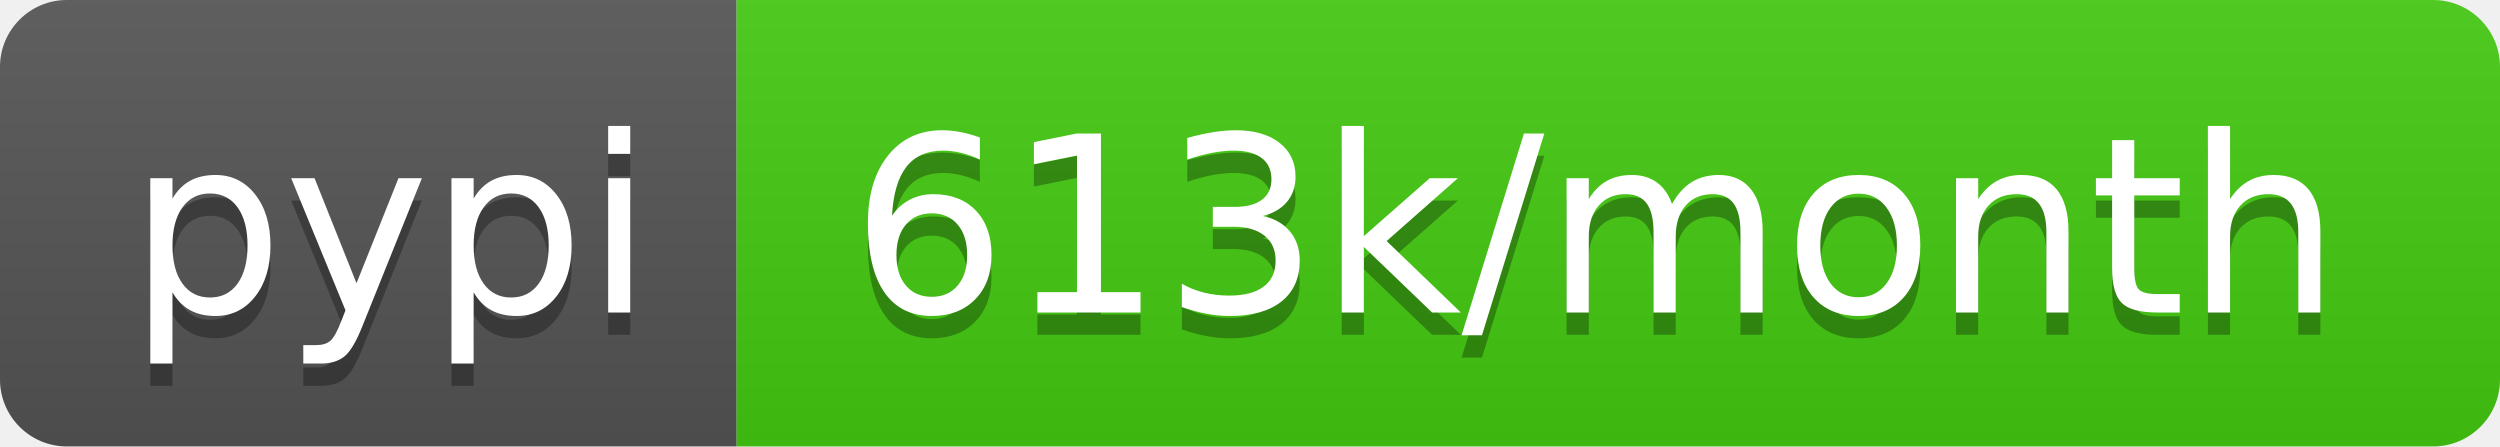
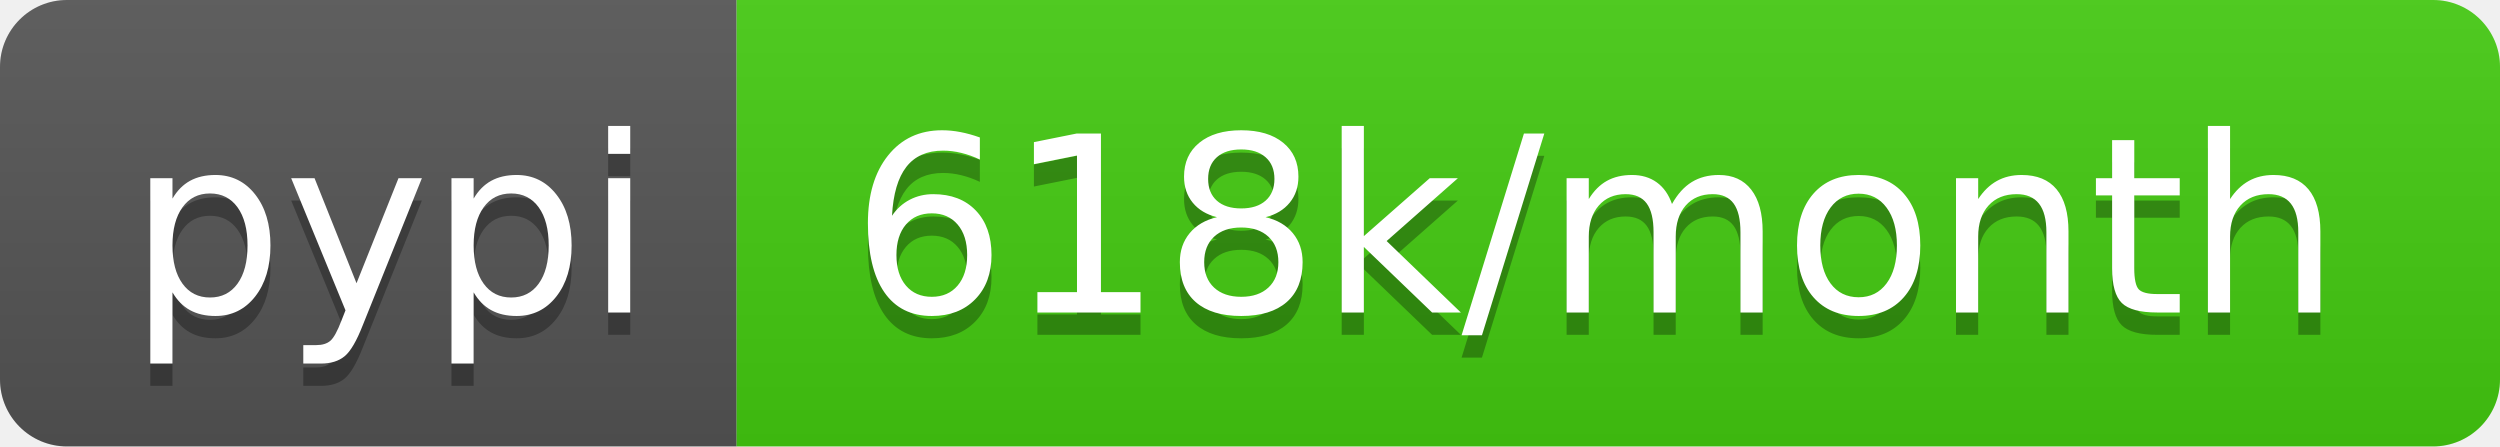
- <svg xmlns="http://www.w3.org/2000/svg" width="112" height="20" role="img" aria-label="pypi: 613k/month">
+ <svg xmlns="http://www.w3.org/2000/svg" width="112" height="20" role="img" aria-label="pypi: 618k/month">
  <linearGradient id="s" x2="0" y2="100%">
    <stop offset="0" stop-color="#bbb" stop-opacity=".1" />
    <stop offset="1" stop-opacity=".1" />
  </linearGradient>
  <clipPath id="r">
    <rect width="112" height="20" rx="3" fill="#fff" />
  </clipPath>
  <g clip-path="url(#r)">
    <rect width="33" height="20" fill="#555" />
    <rect x="33" width="79" height="20" fill="#4c1" />
    <rect width="112" height="20" fill="url(#s)" />
  </g>
  <g fill="#fff" text-anchor="middle" font-family="Verdana,Geneva,DejaVu Sans,sans-serif" text-rendering="geometricPrecision" font-size="110">
    <text aria-hidden="true" x="175" y="150" fill="#010101" fill-opacity=".3" transform="scale(.1)" textLength="230">pypi</text>
    <text x="175" y="140" transform="scale(.1)" fill="#fff" textLength="230">pypi</text>
-     <text aria-hidden="true" x="715" y="150" fill="#010101" fill-opacity=".3" transform="scale(.1)" textLength="690">613k/month</text>
-     <text x="715" y="140" transform="scale(.1)" fill="#fff" textLength="690">613k/month</text>
+     <text aria-hidden="true" x="715" y="150" fill="#010101" fill-opacity=".3" transform="scale(.1)" textLength="690">618k/month</text>
+     <text x="715" y="140" transform="scale(.1)" fill="#fff" textLength="690">618k/month</text>
  </g>
</svg>
